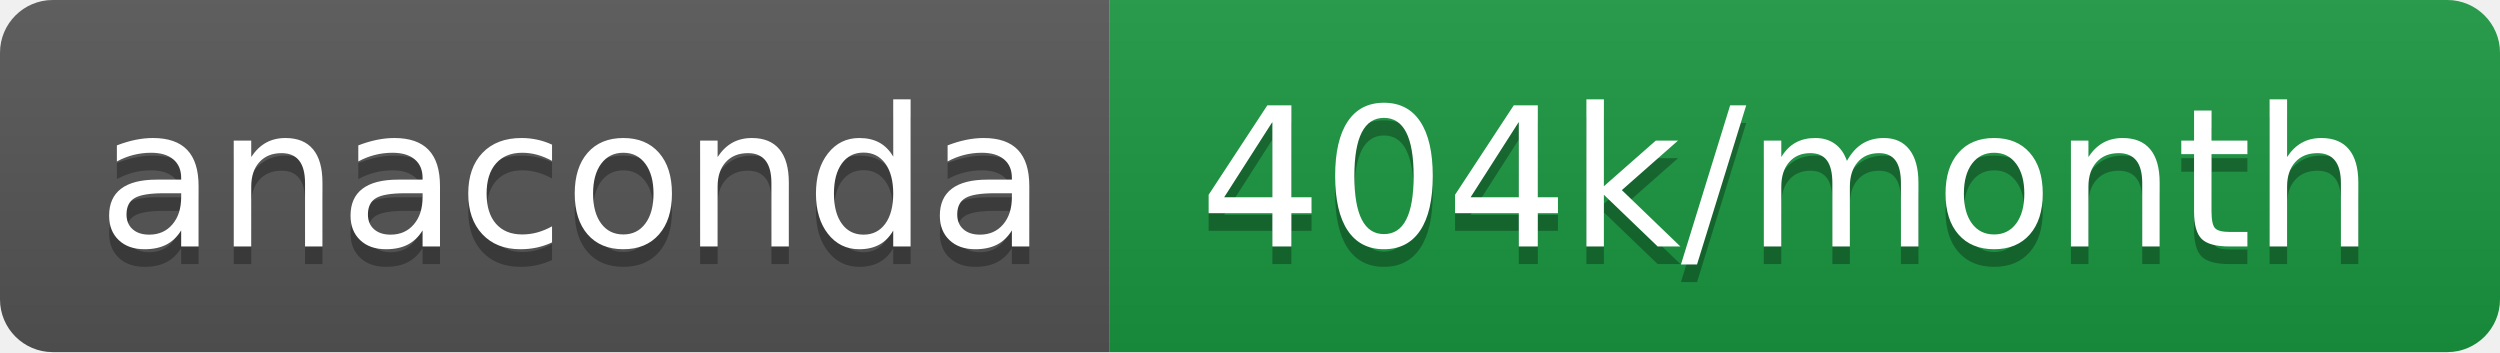
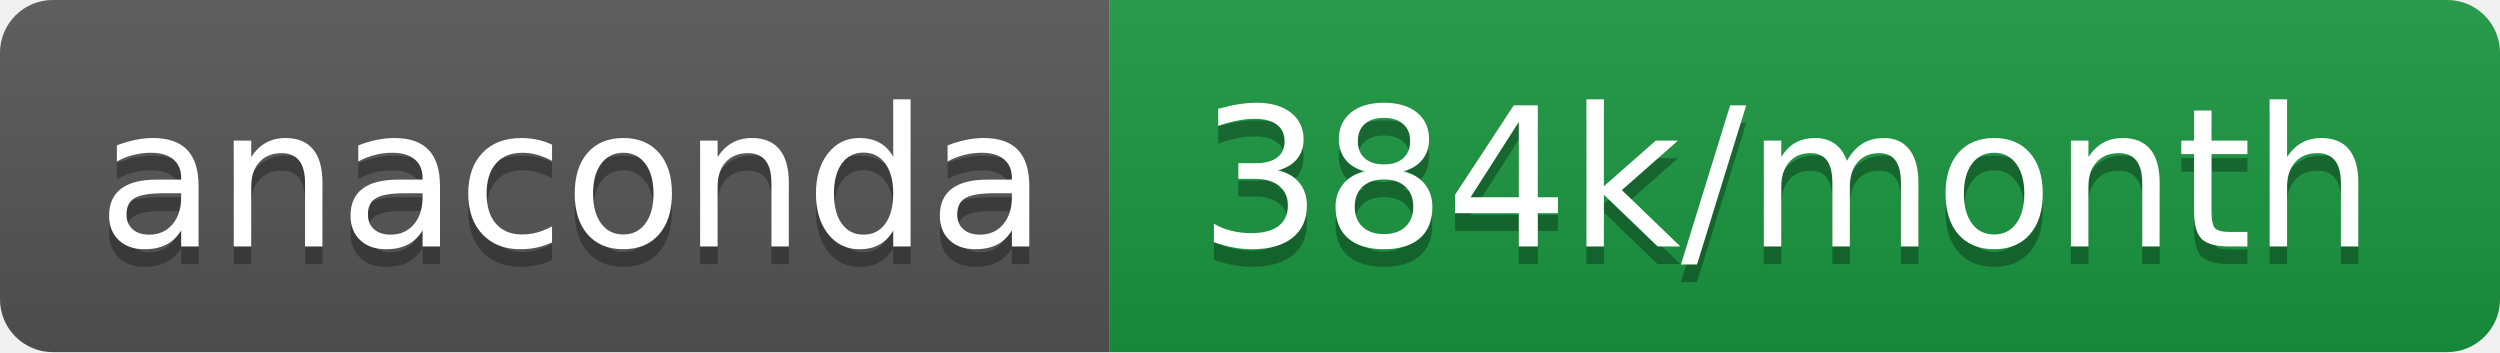
- <svg xmlns="http://www.w3.org/2000/svg" width="142" height="20" role="img" aria-label="anaconda: 404k/month">
+ <svg xmlns="http://www.w3.org/2000/svg" width="142" height="20" role="img" aria-label="anaconda: 384k/month">
  <linearGradient id="s" x2="0" y2="100%">
    <stop offset="0" stop-color="#bbb" stop-opacity=".1" />
    <stop offset="1" stop-opacity=".1" />
  </linearGradient>
  <clipPath id="r">
    <rect width="142" height="20" rx="3" fill="#fff" />
  </clipPath>
  <g clip-path="url(#r)">
    <rect width="63" height="20" fill="#555" />
    <rect x="63" width="79" height="20" fill="#1a9641" />
    <rect width="142" height="20" fill="url(#s)" />
  </g>
  <g fill="#fff" text-anchor="middle" font-family="Verdana,Geneva,DejaVu Sans,sans-serif" text-rendering="geometricPrecision" font-size="110">
    <text aria-hidden="true" x="325" y="150" fill="#010101" fill-opacity=".3" transform="scale(.1)" textLength="530">anaconda</text>
    <text x="325" y="140" transform="scale(.1)" fill="#fff" textLength="530">anaconda</text>
-     <text aria-hidden="true" x="1015" y="150" fill="#010101" fill-opacity=".3" transform="scale(.1)" textLength="690">404k/month</text>
-     <text x="1015" y="140" transform="scale(.1)" fill="#fff" textLength="690">404k/month</text>
+     <text aria-hidden="true" x="1015" y="150" fill="#010101" fill-opacity=".3" transform="scale(.1)" textLength="690">384k/month</text>
+     <text x="1015" y="140" transform="scale(.1)" fill="#fff" textLength="690">384k/month</text>
  </g>
</svg>
